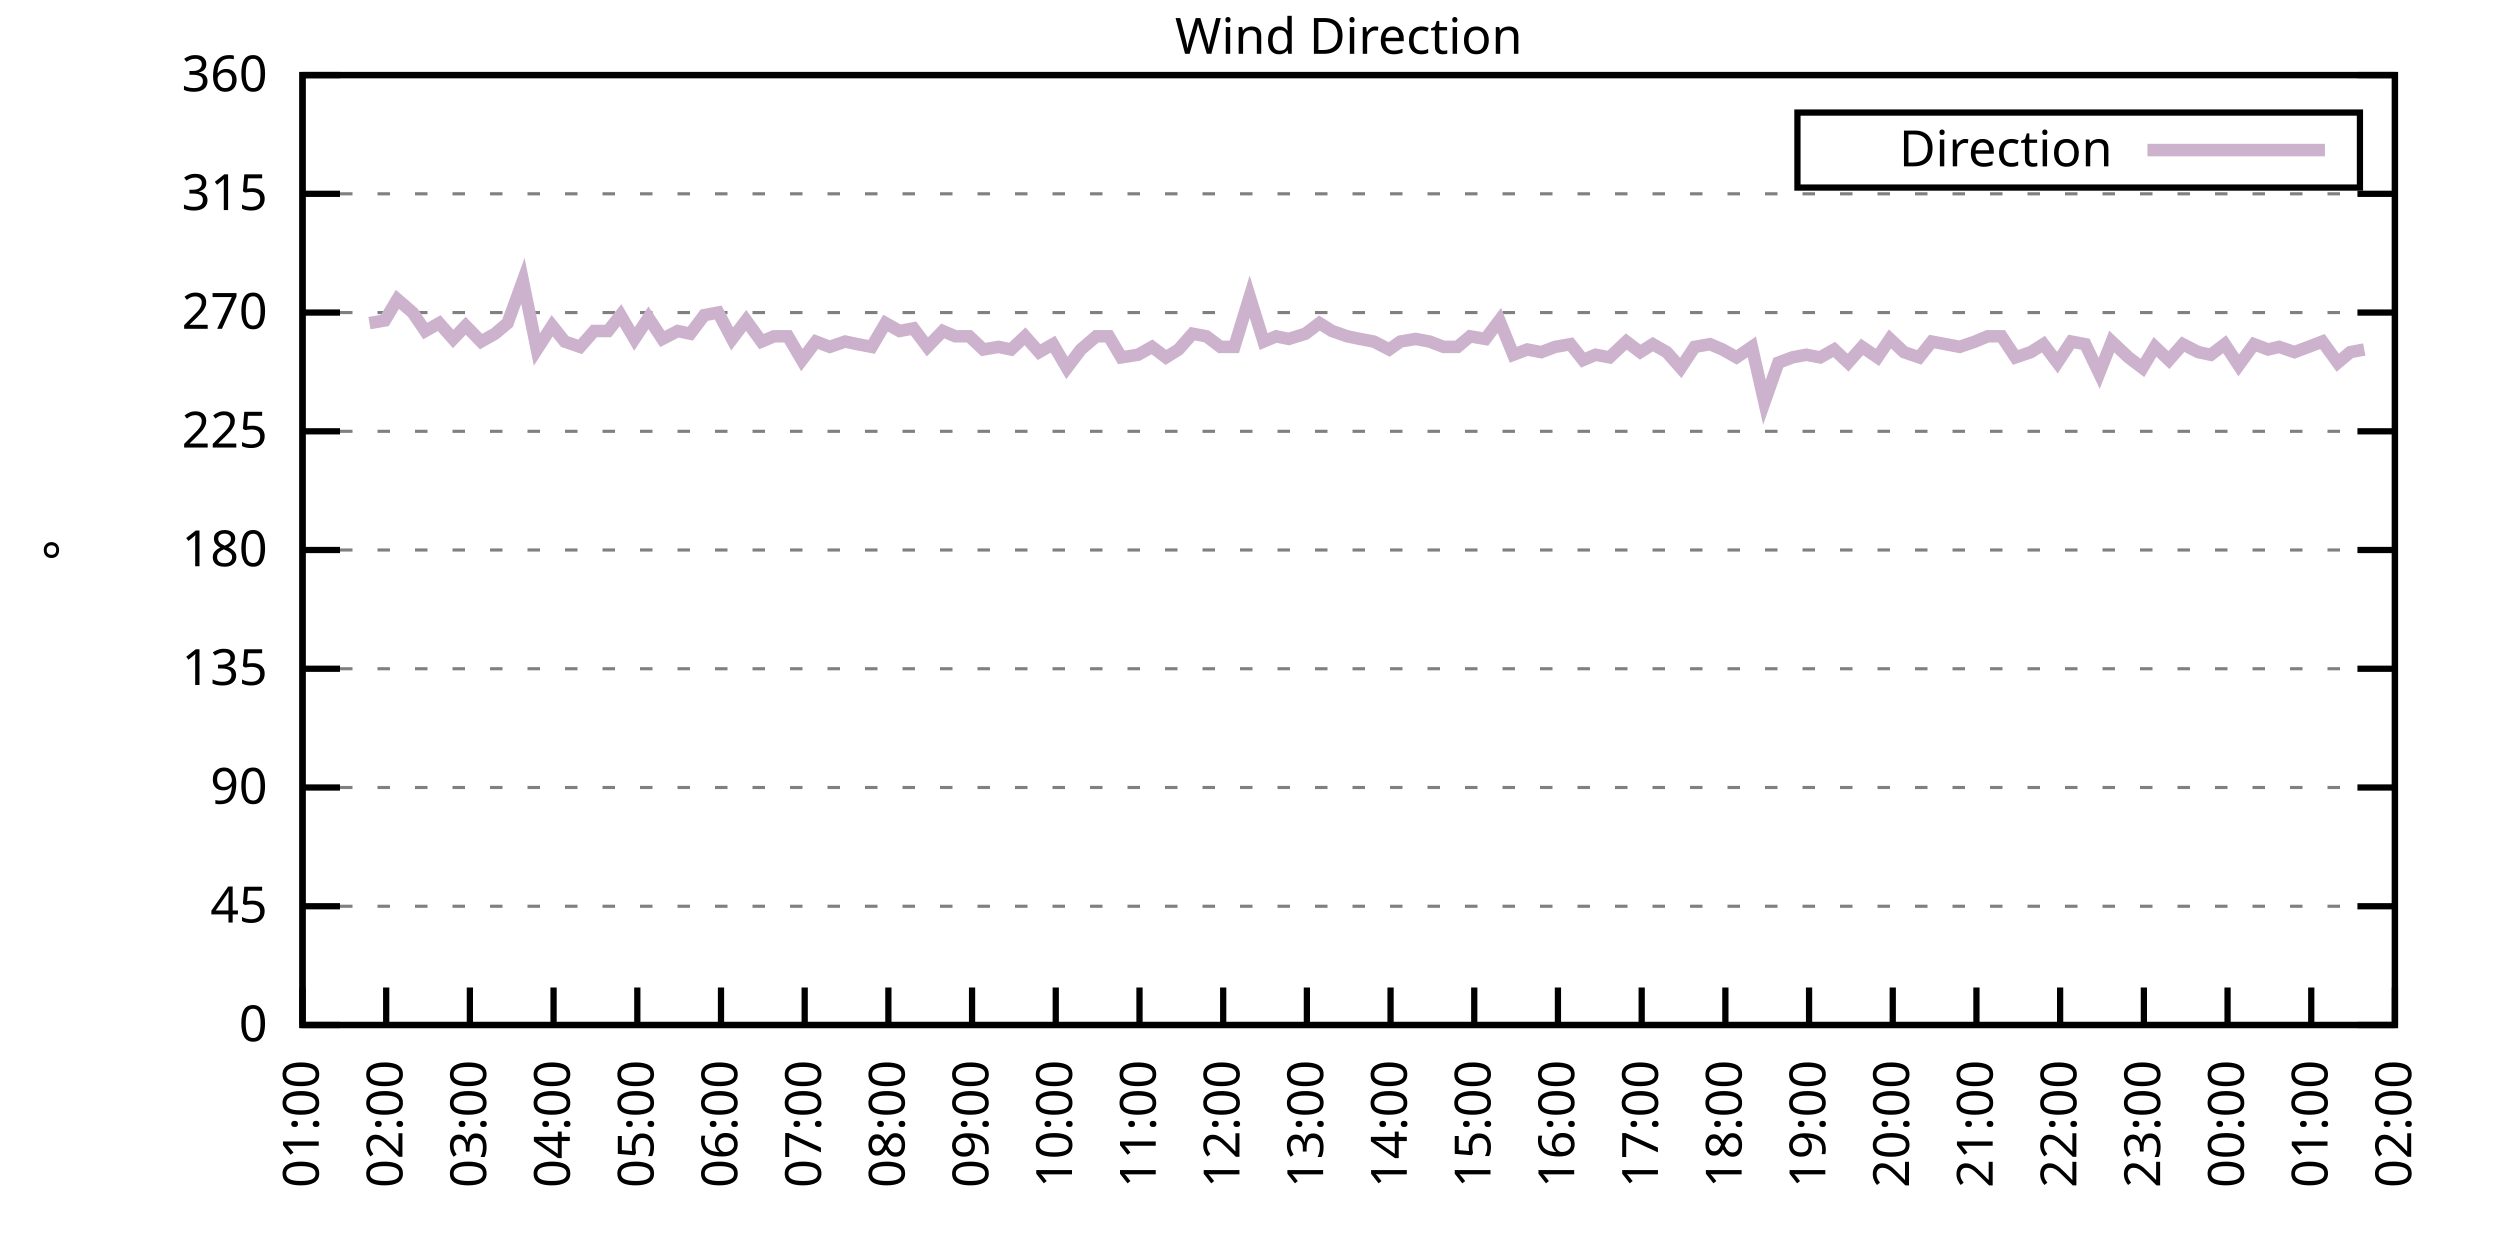
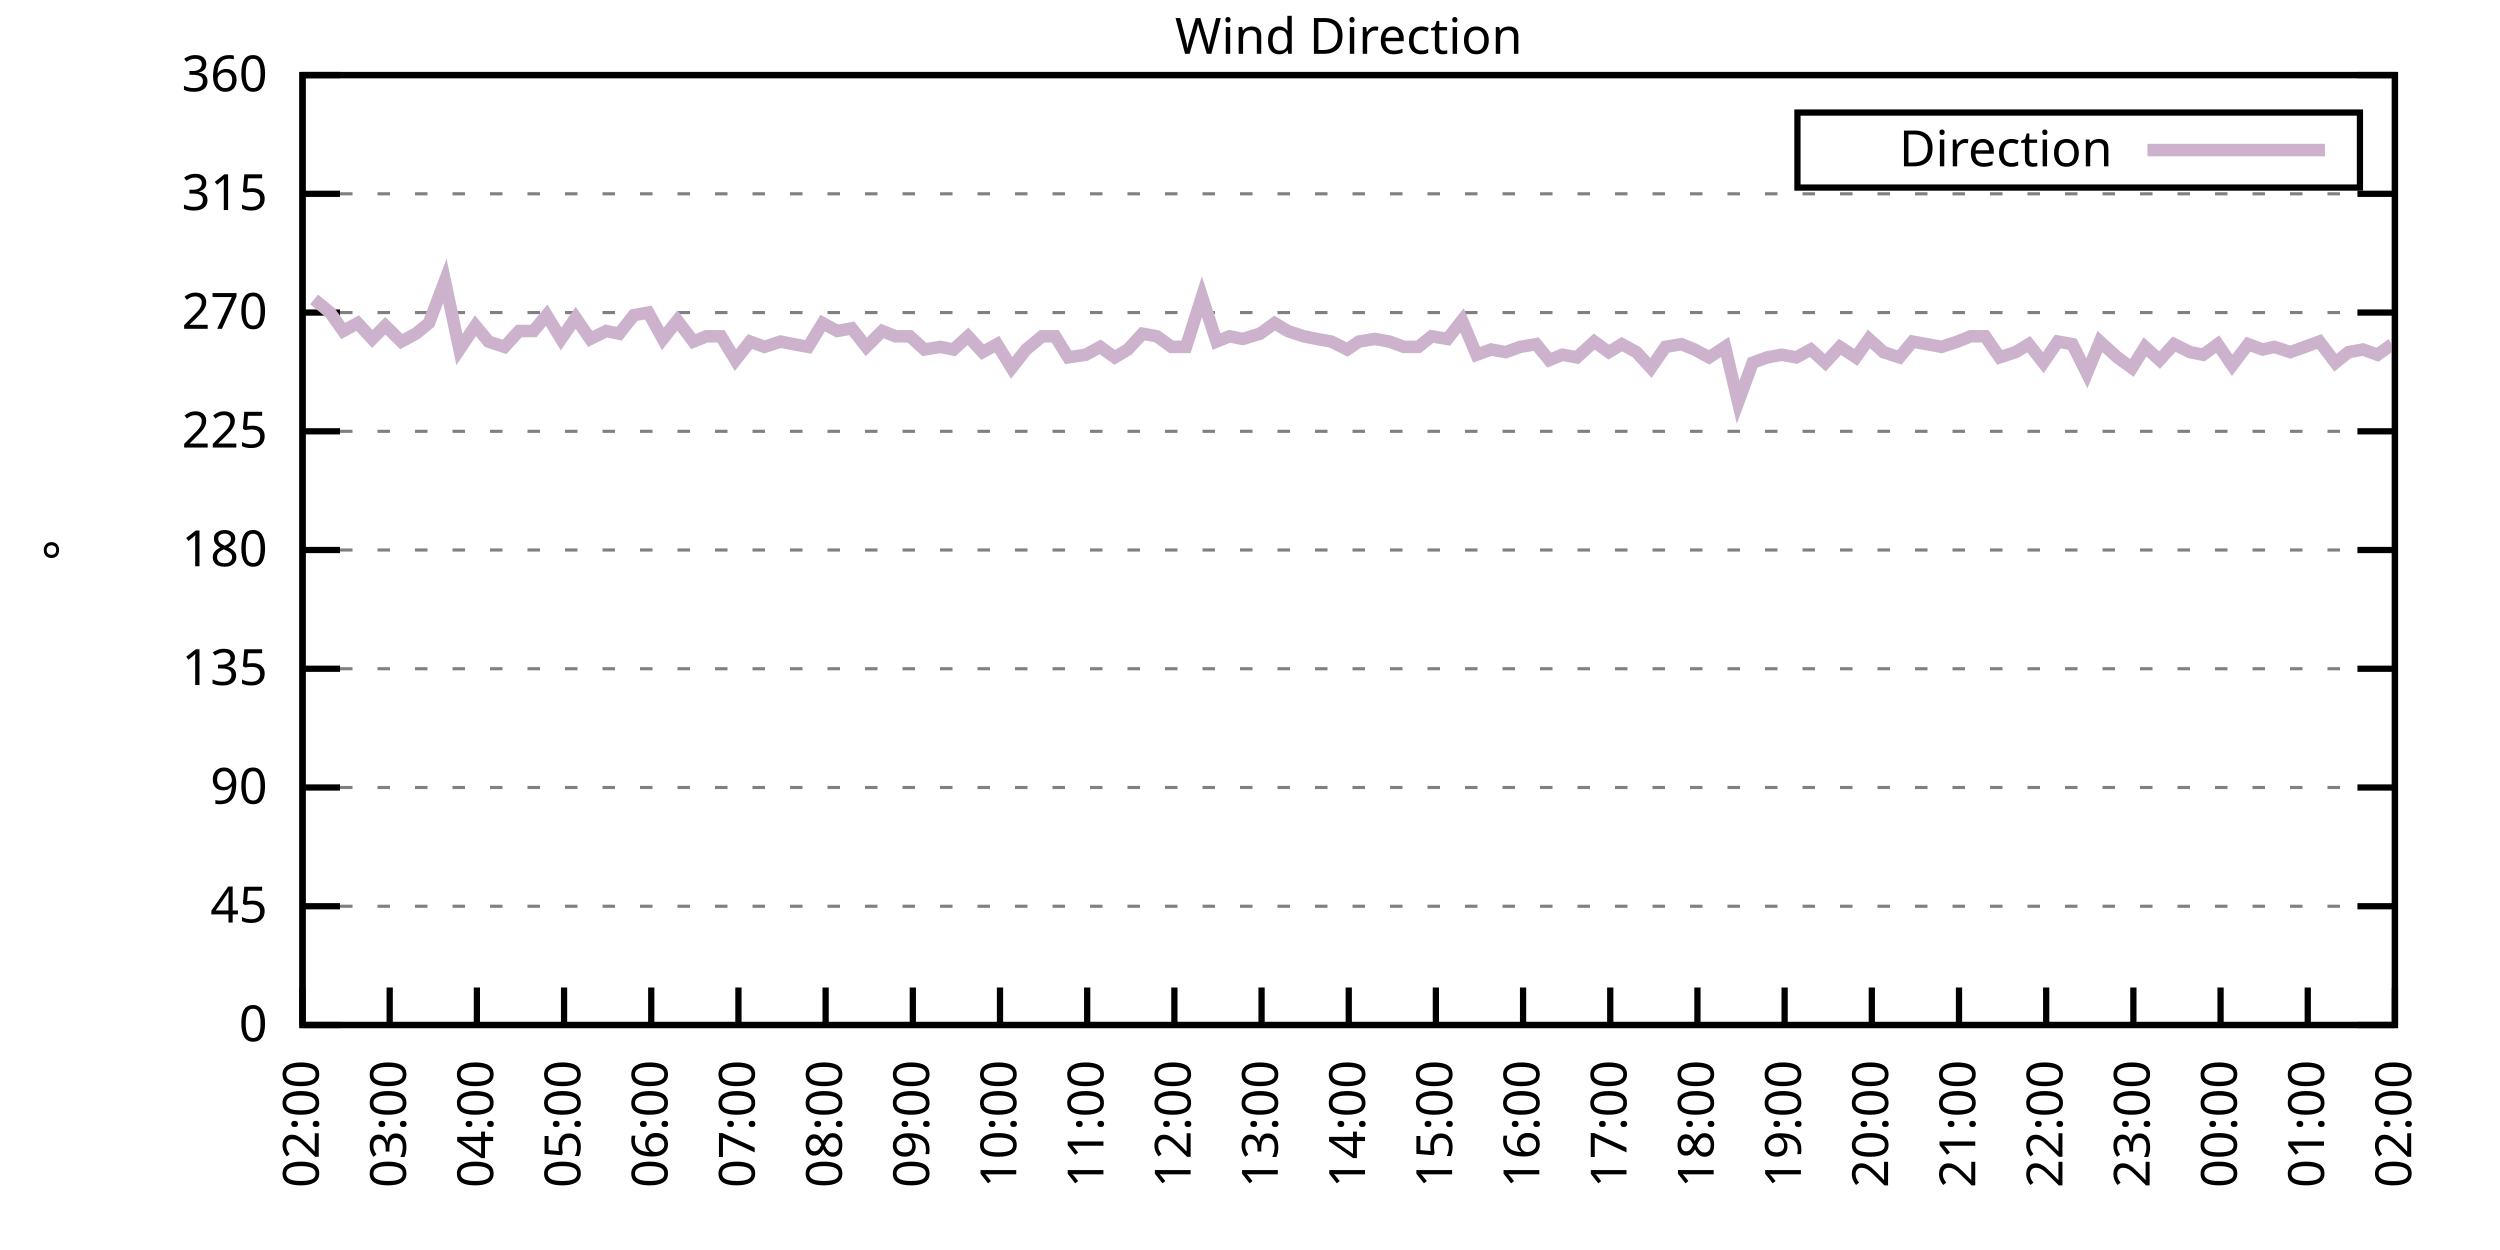
<svg xmlns="http://www.w3.org/2000/svg" xmlns:xlink="http://www.w3.org/1999/xlink" width="400" height="200" viewBox="0 0 400 200">
  <g id="gnuplot_canvas">
    <rect x="0" y="0" width="400" height="200" fill="none" />
    <defs>
      <circle id="gpDot" r="0.5" stroke-width="0.5" stroke="currentColor" />
      <path id="gpPt0" stroke-width="0.333" stroke="currentColor" d="M-1,0 h2 M0,-1 v2" />
      <path id="gpPt1" stroke-width="0.333" stroke="currentColor" d="M-1,-1 L1,1 M1,-1 L-1,1" />
      <path id="gpPt2" stroke-width="0.333" stroke="currentColor" d="M-1,0 L1,0 M0,-1 L0,1 M-1,-1 L1,1 M-1,1 L1,-1" />
      <rect id="gpPt3" stroke-width="0.333" stroke="currentColor" x="-1" y="-1" width="2" height="2" />
      <rect id="gpPt4" stroke-width="0.333" stroke="currentColor" fill="currentColor" x="-1" y="-1" width="2" height="2" />
      <circle id="gpPt5" stroke-width="0.333" stroke="currentColor" cx="0" cy="0" r="1" />
      <use xlink:href="#gpPt5" id="gpPt6" fill="currentColor" stroke="none" />
      <path id="gpPt7" stroke-width="0.333" stroke="currentColor" d="M0,-1.33 L-1.33,0.67 L1.33,0.67 z" />
      <use xlink:href="#gpPt7" id="gpPt8" fill="currentColor" stroke="none" />
      <use xlink:href="#gpPt7" id="gpPt9" stroke="currentColor" transform="rotate(180)" />
      <use xlink:href="#gpPt9" id="gpPt10" fill="currentColor" stroke="none" />
      <use xlink:href="#gpPt3" id="gpPt11" stroke="currentColor" transform="rotate(45)" />
      <use xlink:href="#gpPt11" id="gpPt12" fill="currentColor" stroke="none" />
      <path id="gpPt13" stroke-width="0.333" stroke="currentColor" d="M0,1.330 L1.265,0.411 L0.782,-1.067 L-0.782,-1.076 L-1.265,0.411 z" />
      <use xlink:href="#gpPt13" id="gpPt14" fill="currentColor" stroke="none" />
      <filter id="textbox" filterUnits="objectBoundingBox" x="0" y="0" height="1" width="1">
        <feFlood flood-color="white" flood-opacity="1" result="bgnd" />
        <feComposite in="SourceGraphic" in2="bgnd" operator="atop" />
      </filter>
      <filter id="greybox" filterUnits="objectBoundingBox" x="0" y="0" height="1" width="1">
        <feFlood flood-color="lightgrey" flood-opacity="1" result="grey" />
        <feComposite in="SourceGraphic" in2="grey" operator="atop" />
      </filter>
    </defs>
    <g fill="none" color="white" stroke="currentColor" stroke-width="1.00" stroke-linecap="butt" stroke-linejoin="miter">
</g>
    <g fill="none" color="black" stroke="currentColor" stroke-width="1.00" stroke-linecap="butt" stroke-linejoin="miter">
      <g stroke="none" shape-rendering="crispEdges">
        <polygon fill="rgb(255, 255, 255)" points="48.40,164.00 383.18,164.00 383.18,12.02 48.40,12.02 " />
      </g>
    </g>
    <g fill="none" color="black" stroke="currentColor" stroke-width="1.00" stroke-linecap="butt" stroke-linejoin="miter">
</g>
    <g fill="none" color="black" stroke="black" stroke-width="0.50" stroke-linecap="butt" stroke-linejoin="miter">
</g>
    <g fill="none" color="gray" stroke="currentColor" stroke-width="0.50" stroke-linecap="butt" stroke-linejoin="miter">
      <path stroke="gray" stroke-dasharray="2,4" class="gridline" d="M48.40,164.00 L383.19,164.00  " />
    </g>
    <g fill="none" color="gray" stroke="gray" stroke-width="1.00" stroke-linecap="butt" stroke-linejoin="miter">
</g>
    <g fill="none" color="black" stroke="currentColor" stroke-width="1.00" stroke-linecap="butt" stroke-linejoin="miter">
      <path stroke="black" d="M48.40,164.00 L54.40,164.00 M383.19,164.00 L377.19,164.00  " />
      <g transform="translate(42.80,166.60)" stroke="none" fill="black" font-family="Sans" font-size="8.00" text-anchor="end">
        <text>
          <tspan font-family="Sans"> 0</tspan>
        </text>
      </g>
    </g>
    <g fill="none" color="black" stroke="currentColor" stroke-width="1.00" stroke-linecap="butt" stroke-linejoin="miter">
</g>
    <g fill="none" color="black" stroke="black" stroke-width="0.50" stroke-linecap="butt" stroke-linejoin="miter">
</g>
    <g fill="none" color="gray" stroke="currentColor" stroke-width="0.50" stroke-linecap="butt" stroke-linejoin="miter">
      <path stroke="gray" stroke-dasharray="2,4" class="gridline" d="M48.40,145.00 L383.19,145.00  " />
    </g>
    <g fill="none" color="gray" stroke="gray" stroke-width="1.00" stroke-linecap="butt" stroke-linejoin="miter">
</g>
    <g fill="none" color="black" stroke="currentColor" stroke-width="1.00" stroke-linecap="butt" stroke-linejoin="miter">
      <path stroke="black" d="M48.40,145.00 L54.40,145.00 M383.19,145.00 L377.19,145.00  " />
      <g transform="translate(42.80,147.60)" stroke="none" fill="black" font-family="Sans" font-size="8.00" text-anchor="end">
        <text>
          <tspan font-family="Sans"> 45</tspan>
        </text>
      </g>
    </g>
    <g fill="none" color="black" stroke="currentColor" stroke-width="1.00" stroke-linecap="butt" stroke-linejoin="miter">
</g>
    <g fill="none" color="black" stroke="black" stroke-width="0.50" stroke-linecap="butt" stroke-linejoin="miter">
</g>
    <g fill="none" color="gray" stroke="currentColor" stroke-width="0.50" stroke-linecap="butt" stroke-linejoin="miter">
      <path stroke="gray" stroke-dasharray="2,4" class="gridline" d="M48.40,126.00 L383.19,126.00  " />
    </g>
    <g fill="none" color="gray" stroke="gray" stroke-width="1.00" stroke-linecap="butt" stroke-linejoin="miter">
</g>
    <g fill="none" color="black" stroke="currentColor" stroke-width="1.00" stroke-linecap="butt" stroke-linejoin="miter">
      <path stroke="black" d="M48.40,126.00 L54.40,126.00 M383.19,126.00 L377.19,126.00  " />
      <g transform="translate(42.80,128.60)" stroke="none" fill="black" font-family="Sans" font-size="8.00" text-anchor="end">
        <text>
          <tspan font-family="Sans"> 90</tspan>
        </text>
      </g>
    </g>
    <g fill="none" color="black" stroke="currentColor" stroke-width="1.00" stroke-linecap="butt" stroke-linejoin="miter">
</g>
    <g fill="none" color="black" stroke="black" stroke-width="0.50" stroke-linecap="butt" stroke-linejoin="miter">
</g>
    <g fill="none" color="gray" stroke="currentColor" stroke-width="0.50" stroke-linecap="butt" stroke-linejoin="miter">
      <path stroke="gray" stroke-dasharray="2,4" class="gridline" d="M48.40,107.00 L383.19,107.00  " />
    </g>
    <g fill="none" color="gray" stroke="gray" stroke-width="1.00" stroke-linecap="butt" stroke-linejoin="miter">
</g>
    <g fill="none" color="black" stroke="currentColor" stroke-width="1.00" stroke-linecap="butt" stroke-linejoin="miter">
      <path stroke="black" d="M48.40,107.00 L54.40,107.00 M383.19,107.00 L377.19,107.00  " />
      <g transform="translate(42.80,109.60)" stroke="none" fill="black" font-family="Sans" font-size="8.00" text-anchor="end">
        <text>
          <tspan font-family="Sans"> 135</tspan>
        </text>
      </g>
    </g>
    <g fill="none" color="black" stroke="currentColor" stroke-width="1.00" stroke-linecap="butt" stroke-linejoin="miter">
</g>
    <g fill="none" color="black" stroke="black" stroke-width="0.50" stroke-linecap="butt" stroke-linejoin="miter">
</g>
    <g fill="none" color="gray" stroke="currentColor" stroke-width="0.50" stroke-linecap="butt" stroke-linejoin="miter">
      <path stroke="gray" stroke-dasharray="2,4" class="gridline" d="M48.40,88.00 L383.19,88.00  " />
    </g>
    <g fill="none" color="gray" stroke="gray" stroke-width="1.00" stroke-linecap="butt" stroke-linejoin="miter">
</g>
    <g fill="none" color="black" stroke="currentColor" stroke-width="1.00" stroke-linecap="butt" stroke-linejoin="miter">
      <path stroke="black" d="M48.40,88.00 L54.40,88.00 M383.19,88.00 L377.19,88.00  " />
      <g transform="translate(42.80,90.60)" stroke="none" fill="black" font-family="Sans" font-size="8.00" text-anchor="end">
        <text>
          <tspan font-family="Sans"> 180</tspan>
        </text>
      </g>
    </g>
    <g fill="none" color="black" stroke="currentColor" stroke-width="1.00" stroke-linecap="butt" stroke-linejoin="miter">
</g>
    <g fill="none" color="black" stroke="black" stroke-width="0.50" stroke-linecap="butt" stroke-linejoin="miter">
</g>
    <g fill="none" color="gray" stroke="currentColor" stroke-width="0.50" stroke-linecap="butt" stroke-linejoin="miter">
      <path stroke="gray" stroke-dasharray="2,4" class="gridline" d="M48.40,69.01 L383.19,69.01  " />
    </g>
    <g fill="none" color="gray" stroke="gray" stroke-width="1.00" stroke-linecap="butt" stroke-linejoin="miter">
</g>
    <g fill="none" color="black" stroke="currentColor" stroke-width="1.00" stroke-linecap="butt" stroke-linejoin="miter">
      <path stroke="black" d="M48.40,69.01 L54.40,69.01 M383.19,69.01 L377.19,69.01  " />
      <g transform="translate(42.80,71.61)" stroke="none" fill="black" font-family="Sans" font-size="8.00" text-anchor="end">
        <text>
          <tspan font-family="Sans"> 225</tspan>
        </text>
      </g>
    </g>
    <g fill="none" color="black" stroke="currentColor" stroke-width="1.00" stroke-linecap="butt" stroke-linejoin="miter">
</g>
    <g fill="none" color="black" stroke="black" stroke-width="0.50" stroke-linecap="butt" stroke-linejoin="miter">
</g>
    <g fill="none" color="gray" stroke="currentColor" stroke-width="0.50" stroke-linecap="butt" stroke-linejoin="miter">
      <path stroke="gray" stroke-dasharray="2,4" class="gridline" d="M48.40,50.01 L383.19,50.01  " />
    </g>
    <g fill="none" color="gray" stroke="gray" stroke-width="1.00" stroke-linecap="butt" stroke-linejoin="miter">
</g>
    <g fill="none" color="black" stroke="currentColor" stroke-width="1.00" stroke-linecap="butt" stroke-linejoin="miter">
      <path stroke="black" d="M48.40,50.01 L54.40,50.01 M383.19,50.01 L377.19,50.01  " />
      <g transform="translate(42.80,52.61)" stroke="none" fill="black" font-family="Sans" font-size="8.00" text-anchor="end">
        <text>
          <tspan font-family="Sans"> 270</tspan>
        </text>
      </g>
    </g>
    <g fill="none" color="black" stroke="currentColor" stroke-width="1.00" stroke-linecap="butt" stroke-linejoin="miter">
</g>
    <g fill="none" color="black" stroke="black" stroke-width="0.50" stroke-linecap="butt" stroke-linejoin="miter">
</g>
    <g fill="none" color="gray" stroke="currentColor" stroke-width="0.50" stroke-linecap="butt" stroke-linejoin="miter">
      <path stroke="gray" stroke-dasharray="2,4" class="gridline" d="M48.40,31.01 L383.19,31.01  " />
    </g>
    <g fill="none" color="gray" stroke="gray" stroke-width="1.00" stroke-linecap="butt" stroke-linejoin="miter">
</g>
    <g fill="none" color="black" stroke="currentColor" stroke-width="1.00" stroke-linecap="butt" stroke-linejoin="miter">
      <path stroke="black" d="M48.40,31.01 L54.40,31.01 M383.19,31.01 L377.19,31.01  " />
      <g transform="translate(42.80,33.61)" stroke="none" fill="black" font-family="Sans" font-size="8.00" text-anchor="end">
        <text>
          <tspan font-family="Sans"> 315</tspan>
        </text>
      </g>
    </g>
    <g fill="none" color="black" stroke="currentColor" stroke-width="1.00" stroke-linecap="butt" stroke-linejoin="miter">
</g>
    <g fill="none" color="black" stroke="black" stroke-width="0.50" stroke-linecap="butt" stroke-linejoin="miter">
</g>
    <g fill="none" color="gray" stroke="currentColor" stroke-width="0.50" stroke-linecap="butt" stroke-linejoin="miter">
      <path stroke="gray" stroke-dasharray="2,4" class="gridline" d="M48.40,12.01 L383.19,12.01  " />
    </g>
    <g fill="none" color="gray" stroke="gray" stroke-width="1.00" stroke-linecap="butt" stroke-linejoin="miter">
</g>
    <g fill="none" color="black" stroke="currentColor" stroke-width="1.00" stroke-linecap="butt" stroke-linejoin="miter">
      <path stroke="black" d="M48.40,12.01 L54.40,12.01 M383.19,12.01 L377.19,12.01  " />
      <g transform="translate(42.80,14.61)" stroke="none" fill="black" font-family="Sans" font-size="8.00" text-anchor="end">
        <text>
          <tspan font-family="Sans"> 360</tspan>
        </text>
      </g>
    </g>
    <g fill="none" color="black" stroke="currentColor" stroke-width="1.00" stroke-linecap="butt" stroke-linejoin="miter">
      <path stroke="black" d="M48.40,164.00 L48.40,158.00  " />
      <g transform="translate(51.00,169.60) rotate(270.00)" stroke="none" fill="black" font-family="Sans" font-size="8.00" text-anchor="end">
        <text>
-           <tspan font-family="Sans">01:00</tspan>
-         </text>
-       </g>
-     </g>
-     <g fill="none" color="black" stroke="currentColor" stroke-width="1.00" stroke-linecap="butt" stroke-linejoin="miter">
-       <path stroke="black" d="M61.79,164.00 L61.79,158.00  " />
-       <g transform="translate(64.39,169.60) rotate(270.00)" stroke="none" fill="black" font-family="Sans" font-size="8.00" text-anchor="end">
-         <text>
          <tspan font-family="Sans">02:00</tspan>
        </text>
      </g>
    </g>
    <g fill="none" color="black" stroke="currentColor" stroke-width="1.00" stroke-linecap="butt" stroke-linejoin="miter">
-       <path stroke="black" d="M75.18,164.00 L75.18,158.00  " />
-       <g transform="translate(77.78,169.60) rotate(270.00)" stroke="none" fill="black" font-family="Sans" font-size="8.00" text-anchor="end">
+       <path stroke="black" d="M62.35,164.00 L62.35,158.00  " />
+       <g transform="translate(64.95,169.60) rotate(270.00)" stroke="none" fill="black" font-family="Sans" font-size="8.00" text-anchor="end">
        <text>
          <tspan font-family="Sans">03:00</tspan>
        </text>
      </g>
    </g>
    <g fill="none" color="black" stroke="currentColor" stroke-width="1.00" stroke-linecap="butt" stroke-linejoin="miter">
-       <path stroke="black" d="M88.57,164.00 L88.57,158.00  " />
-       <g transform="translate(91.17,169.60) rotate(270.00)" stroke="none" fill="black" font-family="Sans" font-size="8.00" text-anchor="end">
+       <path stroke="black" d="M76.30,164.00 L76.30,158.00  " />
+       <g transform="translate(78.90,169.60) rotate(270.00)" stroke="none" fill="black" font-family="Sans" font-size="8.00" text-anchor="end">
        <text>
          <tspan font-family="Sans">04:00</tspan>
        </text>
      </g>
    </g>
    <g fill="none" color="black" stroke="currentColor" stroke-width="1.00" stroke-linecap="butt" stroke-linejoin="miter">
-       <path stroke="black" d="M101.97,164.00 L101.97,158.00  " />
-       <g transform="translate(104.57,169.60) rotate(270.00)" stroke="none" fill="black" font-family="Sans" font-size="8.00" text-anchor="end">
+       <path stroke="black" d="M90.25,164.00 L90.25,158.00  " />
+       <g transform="translate(92.85,169.60) rotate(270.00)" stroke="none" fill="black" font-family="Sans" font-size="8.00" text-anchor="end">
        <text>
          <tspan font-family="Sans">05:00</tspan>
        </text>
      </g>
    </g>
    <g fill="none" color="black" stroke="currentColor" stroke-width="1.00" stroke-linecap="butt" stroke-linejoin="miter">
-       <path stroke="black" d="M115.36,164.00 L115.36,158.00  " />
-       <g transform="translate(117.96,169.60) rotate(270.00)" stroke="none" fill="black" font-family="Sans" font-size="8.00" text-anchor="end">
+       <path stroke="black" d="M104.20,164.00 L104.20,158.00  " />
+       <g transform="translate(106.80,169.60) rotate(270.00)" stroke="none" fill="black" font-family="Sans" font-size="8.00" text-anchor="end">
        <text>
          <tspan font-family="Sans">06:00</tspan>
        </text>
      </g>
    </g>
    <g fill="none" color="black" stroke="currentColor" stroke-width="1.00" stroke-linecap="butt" stroke-linejoin="miter">
-       <path stroke="black" d="M128.75,164.00 L128.75,158.00  " />
-       <g transform="translate(131.35,169.60) rotate(270.00)" stroke="none" fill="black" font-family="Sans" font-size="8.00" text-anchor="end">
+       <path stroke="black" d="M118.15,164.00 L118.15,158.00  " />
+       <g transform="translate(120.75,169.60) rotate(270.00)" stroke="none" fill="black" font-family="Sans" font-size="8.00" text-anchor="end">
        <text>
          <tspan font-family="Sans">07:00</tspan>
        </text>
      </g>
    </g>
    <g fill="none" color="black" stroke="currentColor" stroke-width="1.00" stroke-linecap="butt" stroke-linejoin="miter">
-       <path stroke="black" d="M142.14,164.00 L142.14,158.00  " />
-       <g transform="translate(144.74,169.60) rotate(270.00)" stroke="none" fill="black" font-family="Sans" font-size="8.00" text-anchor="end">
+       <path stroke="black" d="M132.10,164.00 L132.10,158.00  " />
+       <g transform="translate(134.70,169.60) rotate(270.00)" stroke="none" fill="black" font-family="Sans" font-size="8.00" text-anchor="end">
        <text>
          <tspan font-family="Sans">08:00</tspan>
        </text>
      </g>
    </g>
    <g fill="none" color="black" stroke="currentColor" stroke-width="1.00" stroke-linecap="butt" stroke-linejoin="miter">
-       <path stroke="black" d="M155.53,164.00 L155.53,158.00  " />
-       <g transform="translate(158.13,169.60) rotate(270.00)" stroke="none" fill="black" font-family="Sans" font-size="8.00" text-anchor="end">
+       <path stroke="black" d="M146.05,164.00 L146.05,158.00  " />
+       <g transform="translate(148.65,169.60) rotate(270.00)" stroke="none" fill="black" font-family="Sans" font-size="8.00" text-anchor="end">
        <text>
          <tspan font-family="Sans">09:00</tspan>
        </text>
      </g>
    </g>
    <g fill="none" color="black" stroke="currentColor" stroke-width="1.00" stroke-linecap="butt" stroke-linejoin="miter">
-       <path stroke="black" d="M168.92,164.00 L168.92,158.00  " />
-       <g transform="translate(171.52,169.60) rotate(270.00)" stroke="none" fill="black" font-family="Sans" font-size="8.00" text-anchor="end">
+       <path stroke="black" d="M160.00,164.00 L160.00,158.00  " />
+       <g transform="translate(162.60,169.60) rotate(270.00)" stroke="none" fill="black" font-family="Sans" font-size="8.00" text-anchor="end">
        <text>
          <tspan font-family="Sans">10:00</tspan>
        </text>
      </g>
    </g>
    <g fill="none" color="black" stroke="currentColor" stroke-width="1.00" stroke-linecap="butt" stroke-linejoin="miter">
-       <path stroke="black" d="M182.32,164.00 L182.32,158.00  " />
-       <g transform="translate(184.92,169.60) rotate(270.00)" stroke="none" fill="black" font-family="Sans" font-size="8.00" text-anchor="end">
+       <path stroke="black" d="M173.95,164.00 L173.95,158.00  " />
+       <g transform="translate(176.55,169.60) rotate(270.00)" stroke="none" fill="black" font-family="Sans" font-size="8.00" text-anchor="end">
        <text>
          <tspan font-family="Sans">11:00</tspan>
        </text>
      </g>
    </g>
    <g fill="none" color="black" stroke="currentColor" stroke-width="1.00" stroke-linecap="butt" stroke-linejoin="miter">
-       <path stroke="black" d="M195.71,164.00 L195.71,158.00  " />
-       <g transform="translate(198.31,169.60) rotate(270.00)" stroke="none" fill="black" font-family="Sans" font-size="8.00" text-anchor="end">
+       <path stroke="black" d="M187.90,164.00 L187.90,158.00  " />
+       <g transform="translate(190.50,169.60) rotate(270.00)" stroke="none" fill="black" font-family="Sans" font-size="8.00" text-anchor="end">
        <text>
          <tspan font-family="Sans">12:00</tspan>
        </text>
      </g>
    </g>
    <g fill="none" color="black" stroke="currentColor" stroke-width="1.00" stroke-linecap="butt" stroke-linejoin="miter">
-       <path stroke="black" d="M209.10,164.00 L209.10,158.00  " />
-       <g transform="translate(211.70,169.60) rotate(270.00)" stroke="none" fill="black" font-family="Sans" font-size="8.00" text-anchor="end">
+       <path stroke="black" d="M201.85,164.00 L201.85,158.00  " />
+       <g transform="translate(204.45,169.60) rotate(270.00)" stroke="none" fill="black" font-family="Sans" font-size="8.00" text-anchor="end">
        <text>
          <tspan font-family="Sans">13:00</tspan>
        </text>
      </g>
    </g>
    <g fill="none" color="black" stroke="currentColor" stroke-width="1.00" stroke-linecap="butt" stroke-linejoin="miter">
-       <path stroke="black" d="M222.49,164.00 L222.49,158.00  " />
-       <g transform="translate(225.09,169.60) rotate(270.00)" stroke="none" fill="black" font-family="Sans" font-size="8.00" text-anchor="end">
+       <path stroke="black" d="M215.80,164.00 L215.80,158.00  " />
+       <g transform="translate(218.40,169.60) rotate(270.00)" stroke="none" fill="black" font-family="Sans" font-size="8.00" text-anchor="end">
        <text>
          <tspan font-family="Sans">14:00</tspan>
        </text>
      </g>
    </g>
    <g fill="none" color="black" stroke="currentColor" stroke-width="1.00" stroke-linecap="butt" stroke-linejoin="miter">
-       <path stroke="black" d="M235.88,164.00 L235.88,158.00  " />
-       <g transform="translate(238.48,169.60) rotate(270.00)" stroke="none" fill="black" font-family="Sans" font-size="8.00" text-anchor="end">
+       <path stroke="black" d="M229.74,164.00 L229.74,158.00  " />
+       <g transform="translate(232.34,169.60) rotate(270.00)" stroke="none" fill="black" font-family="Sans" font-size="8.00" text-anchor="end">
        <text>
          <tspan font-family="Sans">15:00</tspan>
        </text>
      </g>
    </g>
    <g fill="none" color="black" stroke="currentColor" stroke-width="1.00" stroke-linecap="butt" stroke-linejoin="miter">
-       <path stroke="black" d="M249.27,164.00 L249.27,158.00  " />
-       <g transform="translate(251.87,169.60) rotate(270.00)" stroke="none" fill="black" font-family="Sans" font-size="8.00" text-anchor="end">
+       <path stroke="black" d="M243.69,164.00 L243.69,158.00  " />
+       <g transform="translate(246.29,169.60) rotate(270.00)" stroke="none" fill="black" font-family="Sans" font-size="8.00" text-anchor="end">
        <text>
          <tspan font-family="Sans">16:00</tspan>
        </text>
      </g>
    </g>
    <g fill="none" color="black" stroke="currentColor" stroke-width="1.00" stroke-linecap="butt" stroke-linejoin="miter">
-       <path stroke="black" d="M262.67,164.00 L262.67,158.00  " />
-       <g transform="translate(265.27,169.60) rotate(270.00)" stroke="none" fill="black" font-family="Sans" font-size="8.00" text-anchor="end">
+       <path stroke="black" d="M257.64,164.00 L257.64,158.00  " />
+       <g transform="translate(260.24,169.60) rotate(270.00)" stroke="none" fill="black" font-family="Sans" font-size="8.00" text-anchor="end">
        <text>
          <tspan font-family="Sans">17:00</tspan>
        </text>
      </g>
    </g>
    <g fill="none" color="black" stroke="currentColor" stroke-width="1.00" stroke-linecap="butt" stroke-linejoin="miter">
-       <path stroke="black" d="M276.06,164.00 L276.06,158.00  " />
-       <g transform="translate(278.66,169.60) rotate(270.00)" stroke="none" fill="black" font-family="Sans" font-size="8.00" text-anchor="end">
+       <path stroke="black" d="M271.59,164.00 L271.59,158.00  " />
+       <g transform="translate(274.19,169.60) rotate(270.00)" stroke="none" fill="black" font-family="Sans" font-size="8.00" text-anchor="end">
        <text>
          <tspan font-family="Sans">18:00</tspan>
        </text>
      </g>
    </g>
    <g fill="none" color="black" stroke="currentColor" stroke-width="1.00" stroke-linecap="butt" stroke-linejoin="miter">
-       <path stroke="black" d="M289.45,164.00 L289.45,158.00  " />
-       <g transform="translate(292.05,169.60) rotate(270.00)" stroke="none" fill="black" font-family="Sans" font-size="8.00" text-anchor="end">
+       <path stroke="black" d="M285.54,164.00 L285.54,158.00  " />
+       <g transform="translate(288.14,169.60) rotate(270.00)" stroke="none" fill="black" font-family="Sans" font-size="8.00" text-anchor="end">
        <text>
          <tspan font-family="Sans">19:00</tspan>
        </text>
      </g>
    </g>
    <g fill="none" color="black" stroke="currentColor" stroke-width="1.00" stroke-linecap="butt" stroke-linejoin="miter">
-       <path stroke="black" d="M302.84,164.00 L302.84,158.00  " />
-       <g transform="translate(305.44,169.60) rotate(270.00)" stroke="none" fill="black" font-family="Sans" font-size="8.00" text-anchor="end">
+       <path stroke="black" d="M299.49,164.00 L299.49,158.00  " />
+       <g transform="translate(302.09,169.60) rotate(270.00)" stroke="none" fill="black" font-family="Sans" font-size="8.00" text-anchor="end">
        <text>
          <tspan font-family="Sans">20:00</tspan>
        </text>
      </g>
    </g>
    <g fill="none" color="black" stroke="currentColor" stroke-width="1.00" stroke-linecap="butt" stroke-linejoin="miter">
-       <path stroke="black" d="M316.23,164.00 L316.23,158.00  " />
-       <g transform="translate(318.83,169.60) rotate(270.00)" stroke="none" fill="black" font-family="Sans" font-size="8.00" text-anchor="end">
+       <path stroke="black" d="M313.44,164.00 L313.44,158.00  " />
+       <g transform="translate(316.04,169.60) rotate(270.00)" stroke="none" fill="black" font-family="Sans" font-size="8.00" text-anchor="end">
        <text>
          <tspan font-family="Sans">21:00</tspan>
        </text>
      </g>
    </g>
    <g fill="none" color="black" stroke="currentColor" stroke-width="1.00" stroke-linecap="butt" stroke-linejoin="miter">
-       <path stroke="black" d="M329.62,164.00 L329.62,158.00  " />
-       <g transform="translate(332.22,169.60) rotate(270.00)" stroke="none" fill="black" font-family="Sans" font-size="8.00" text-anchor="end">
+       <path stroke="black" d="M327.39,164.00 L327.39,158.00  " />
+       <g transform="translate(329.99,169.60) rotate(270.00)" stroke="none" fill="black" font-family="Sans" font-size="8.00" text-anchor="end">
        <text>
          <tspan font-family="Sans">22:00</tspan>
        </text>
      </g>
    </g>
    <g fill="none" color="black" stroke="currentColor" stroke-width="1.00" stroke-linecap="butt" stroke-linejoin="miter">
-       <path stroke="black" d="M343.02,164.00 L343.02,158.00  " />
-       <g transform="translate(345.62,169.60) rotate(270.00)" stroke="none" fill="black" font-family="Sans" font-size="8.00" text-anchor="end">
+       <path stroke="black" d="M341.34,164.00 L341.34,158.00  " />
+       <g transform="translate(343.94,169.60) rotate(270.00)" stroke="none" fill="black" font-family="Sans" font-size="8.00" text-anchor="end">
        <text>
          <tspan font-family="Sans">23:00</tspan>
        </text>
      </g>
    </g>
    <g fill="none" color="black" stroke="currentColor" stroke-width="1.00" stroke-linecap="butt" stroke-linejoin="miter">
-       <path stroke="black" d="M356.41,164.00 L356.41,158.00  " />
-       <g transform="translate(359.01,169.60) rotate(270.00)" stroke="none" fill="black" font-family="Sans" font-size="8.00" text-anchor="end">
+       <path stroke="black" d="M355.29,164.00 L355.29,158.00  " />
+       <g transform="translate(357.89,169.60) rotate(270.00)" stroke="none" fill="black" font-family="Sans" font-size="8.00" text-anchor="end">
        <text>
          <tspan font-family="Sans">00:00</tspan>
        </text>
      </g>
    </g>
    <g fill="none" color="black" stroke="currentColor" stroke-width="1.00" stroke-linecap="butt" stroke-linejoin="miter">
-       <path stroke="black" d="M369.80,164.00 L369.80,158.00  " />
-       <g transform="translate(372.40,169.60) rotate(270.00)" stroke="none" fill="black" font-family="Sans" font-size="8.00" text-anchor="end">
+       <path stroke="black" d="M369.24,164.00 L369.24,158.00  " />
+       <g transform="translate(371.84,169.60) rotate(270.00)" stroke="none" fill="black" font-family="Sans" font-size="8.00" text-anchor="end">
        <text>
          <tspan font-family="Sans">01:00</tspan>
        </text>
      </g>
    </g>
    <g fill="none" color="black" stroke="currentColor" stroke-width="1.00" stroke-linecap="butt" stroke-linejoin="miter">
      <path stroke="black" d="M383.19,164.00 L383.19,158.00  " />
      <g transform="translate(385.79,169.60) rotate(270.00)" stroke="none" fill="black" font-family="Sans" font-size="8.00" text-anchor="end">
        <text>
          <tspan font-family="Sans">02:00</tspan>
        </text>
      </g>
    </g>
    <g fill="none" color="black" stroke="currentColor" stroke-width="1.00" stroke-linecap="butt" stroke-linejoin="miter">
</g>
    <g fill="none" color="black" stroke="currentColor" stroke-width="1.00" stroke-linecap="butt" stroke-linejoin="miter">
      <path stroke="black" d="M48.40,12.01 L48.40,164.00 L383.19,164.00 L383.19,12.01 L48.40,12.01 Z  " />
    </g>
    <g fill="none" color="black" stroke="currentColor" stroke-width="1.00" stroke-linecap="butt" stroke-linejoin="miter">
</g>
    <g fill="none" color="black" stroke="currentColor" stroke-width="1.00" stroke-linecap="butt" stroke-linejoin="miter">
      <path stroke="black" d="M287.59,30.01 L287.59,18.01 L377.59,18.01 L377.59,30.01 L287.59,30.01 Z  " />
    </g>
    <g id="Wind_direction_plot_1">
      <g fill="none" color="white" stroke="black" stroke-width="2.00" stroke-linecap="butt" stroke-linejoin="miter">
</g>
      <g fill="none" color="black" stroke="currentColor" stroke-width="2.00" stroke-linecap="butt" stroke-linejoin="miter">
        <g transform="translate(337.99,26.61)" stroke="none" fill="black" font-family="Sans" font-size="8.00" text-anchor="end">
          <text>
            <tspan font-family="Sans">Direction</tspan>
          </text>
        </g>
      </g>
      <g fill="none" color="black" stroke="currentColor" stroke-width="2.00" stroke-linecap="butt" stroke-linejoin="miter">
-         <path stroke="rgb(204, 178, 204)" d="M343.59,24.01 L371.99,24.01 M59.11,51.70 L61.57,51.27 L63.58,47.90 L66.03,50.01 L68.04,52.96 L70.27,51.70   L72.50,54.23 L74.51,52.12 L76.97,54.65 L79.20,53.39 L81.21,51.70 L83.66,44.94 L85.90,55.92 L88.35,52.12   L90.36,54.65 L92.82,55.50 L95.05,52.96 L97.28,52.96 L99.29,50.43 L101.52,54.23 L103.75,50.85 L105.98,54.23   L108.44,52.96 L110.45,53.39 L112.68,50.43 L114.91,50.01 L117.14,54.23 L119.38,51.27 L121.83,54.65 L123.84,53.81   L126.07,53.81 L128.30,57.61 L130.54,54.65 L132.77,55.50 L135.22,54.65 L137.23,55.07 L139.46,55.50 L141.69,51.70   L143.93,52.96 L146.16,52.54 L148.39,55.50 L150.85,52.96 L152.85,53.81 L155.09,53.81 L157.32,55.92 L159.77,55.50   L161.78,55.92 L164.01,53.81 L166.25,56.34 L168.48,55.07 L170.71,58.87 L172.94,55.92 L175.40,53.81 L177.41,53.81   L179.41,57.18 L182.09,56.76 L184.32,55.50 L186.56,57.18 L188.57,55.92 L190.80,53.39 L193.03,53.81 L195.26,55.50   L197.49,55.50 L199.95,47.47 L202.18,54.65 L204.19,53.81 L206.20,54.23 L208.88,53.39 L211.11,51.70 L213.12,52.96   L215.57,53.81 L217.58,54.23 L219.81,54.65 L222.27,55.92 L224.05,54.65 L226.51,54.23 L228.74,54.65 L230.97,55.50   L233.20,55.50 L235.21,53.81 L237.67,54.23 L239.90,51.27 L242.13,56.76 L244.36,55.92 L246.60,56.34 L248.83,55.50   L251.28,55.07 L253.29,57.61 L255.30,56.76 L257.53,57.18 L260.21,54.65 L262.44,56.34 L264.45,55.07 L266.68,56.34   L268.92,58.87 L271.15,55.50 L273.60,55.07 L275.61,55.92 L277.84,57.18 L280.30,55.50 L282.31,64.36 L284.54,58.03   L286.77,57.18 L289.00,56.76 L291.23,57.18 L293.47,55.92 L295.70,58.03 L297.93,55.50 L300.39,57.18 L302.39,54.23   L304.63,56.34 L307.08,57.18 L309.09,54.65 L311.32,55.07 L313.55,55.50 L316.01,54.65 L318.02,53.81 L320.25,53.81   L322.48,57.18 L324.94,56.34 L326.95,55.07 L329.18,58.03 L331.41,54.65 L333.64,55.07 L335.87,59.72 L337.88,54.65   L340.56,57.18 L342.79,58.87 L344.80,55.50 L347.03,57.61 L349.26,55.07 L351.72,56.34 L353.73,56.76 L355.96,55.07   L358.19,58.45 L360.65,55.07 L362.88,55.92 L364.66,55.50 L367.12,56.34 L369.35,55.50 L371.58,54.65 L374.04,58.03   L376.05,56.34 L378.28,55.92  " />
+         <path stroke="rgb(204, 178, 204)" d="M343.59,24.01 L371.99,24.01 M50.26,47.90 L52.82,50.01 L54.91,52.96 L57.23,51.70 L59.56,54.23 L61.65,52.12   L64.21,54.65 L66.53,53.39 L68.63,51.70 L71.18,44.94 L73.51,55.92 L76.07,52.12 L78.16,54.65 L80.72,55.50   L83.04,52.96 L85.37,52.96 L87.46,50.43 L89.78,54.23 L92.11,50.85 L94.43,54.23 L96.99,52.96 L99.08,53.39   L101.41,50.43 L103.73,50.01 L106.06,54.23 L108.38,51.27 L110.94,54.65 L113.03,53.81 L115.36,53.81 L117.68,57.61   L120.01,54.65 L122.33,55.50 L124.89,54.65 L126.98,55.07 L129.31,55.50 L131.63,51.70 L133.96,52.96 L136.28,52.54   L138.61,55.50 L141.16,52.96 L143.26,53.81 L145.58,53.81 L147.91,55.92 L150.46,55.50 L152.56,55.92 L154.88,53.81   L157.21,56.34 L159.53,55.07 L161.86,58.87 L164.18,55.92 L166.74,53.81 L168.83,53.81 L170.92,57.18 L173.71,56.76   L176.04,55.50 L178.36,57.18 L180.46,55.92 L182.78,53.39 L185.11,53.81 L187.43,55.50 L189.76,55.50 L192.31,47.47   L194.64,54.65 L196.73,53.81 L198.82,54.23 L201.61,53.39 L203.94,51.70 L206.03,52.96 L208.59,53.81 L210.68,54.23   L213.01,54.65 L215.56,55.92 L217.42,54.65 L219.98,54.23 L222.30,54.65 L224.63,55.50 L226.95,55.50 L229.05,53.81   L231.60,54.23 L233.93,51.27 L236.25,56.76 L238.58,55.92 L240.90,56.34 L243.23,55.50 L245.79,55.07 L247.88,57.61   L249.97,56.76 L252.30,57.18 L255.09,54.65 L257.41,56.34 L259.50,55.07 L261.83,56.34 L264.15,58.87 L266.48,55.50   L269.04,55.07 L271.13,55.92 L273.45,57.18 L276.01,55.50 L278.10,64.36 L280.43,58.03 L282.75,57.18 L285.08,56.76   L287.40,57.18 L289.73,55.92 L292.05,58.03 L294.38,55.50 L296.94,57.18 L299.03,54.23 L301.35,56.34 L303.91,57.18   L306.00,54.65 L308.33,55.07 L310.65,55.50 L313.21,54.65 L315.30,53.81 L317.63,53.81 L319.95,57.18 L322.51,56.34   L324.60,55.07 L326.93,58.03 L329.25,54.65 L331.58,55.07 L333.90,59.72 L335.99,54.65 L338.78,57.18 L341.11,58.87   L343.20,55.50 L345.53,57.61 L347.85,55.07 L350.41,56.34 L352.50,56.76 L354.83,55.07 L357.15,58.45 L359.71,55.07   L362.03,55.92 L363.89,55.50 L366.45,56.34 L368.78,55.50 L371.10,54.65 L373.66,58.03 L375.75,56.34 L378.08,55.92   L380.40,56.76 L382.73,55.07  " />
      </g>
    </g>
    <g fill="none" color="black" stroke="currentColor" stroke-width="2.00" stroke-linecap="butt" stroke-linejoin="miter">
</g>
    <g fill="none" color="black" stroke="black" stroke-width="1.00" stroke-linecap="butt" stroke-linejoin="miter">
</g>
    <g fill="none" color="black" stroke="currentColor" stroke-width="1.00" stroke-linecap="butt" stroke-linejoin="miter">
      <path stroke="black" d="M48.40,12.01 L48.40,164.00 L383.19,164.00 L383.19,12.01 L48.40,12.01 Z  " />
      <g transform="translate(12.80,88.01) rotate(270.00)" stroke="none" fill="black" font-family="Sans" font-size="8.00" text-anchor="middle">
        <text>
          <tspan font-family="Sans">°</tspan>
        </text>
      </g>
    </g>
    <g fill="none" color="black" stroke="currentColor" stroke-width="1.00" stroke-linecap="butt" stroke-linejoin="miter">
</g>
    <g fill="none" color="black" stroke="currentColor" stroke-width="1.00" stroke-linecap="butt" stroke-linejoin="miter">
      <g transform="translate(215.79,8.61)" stroke="none" fill="black" font-family="Sans" font-size="8.00" text-anchor="middle">
        <text>
          <tspan font-family="Sans">Wind Direction</tspan>
        </text>
      </g>
    </g>
    <g fill="none" color="black" stroke="currentColor" stroke-width="1.00" stroke-linecap="butt" stroke-linejoin="miter">
</g>
  </g>
</svg>
